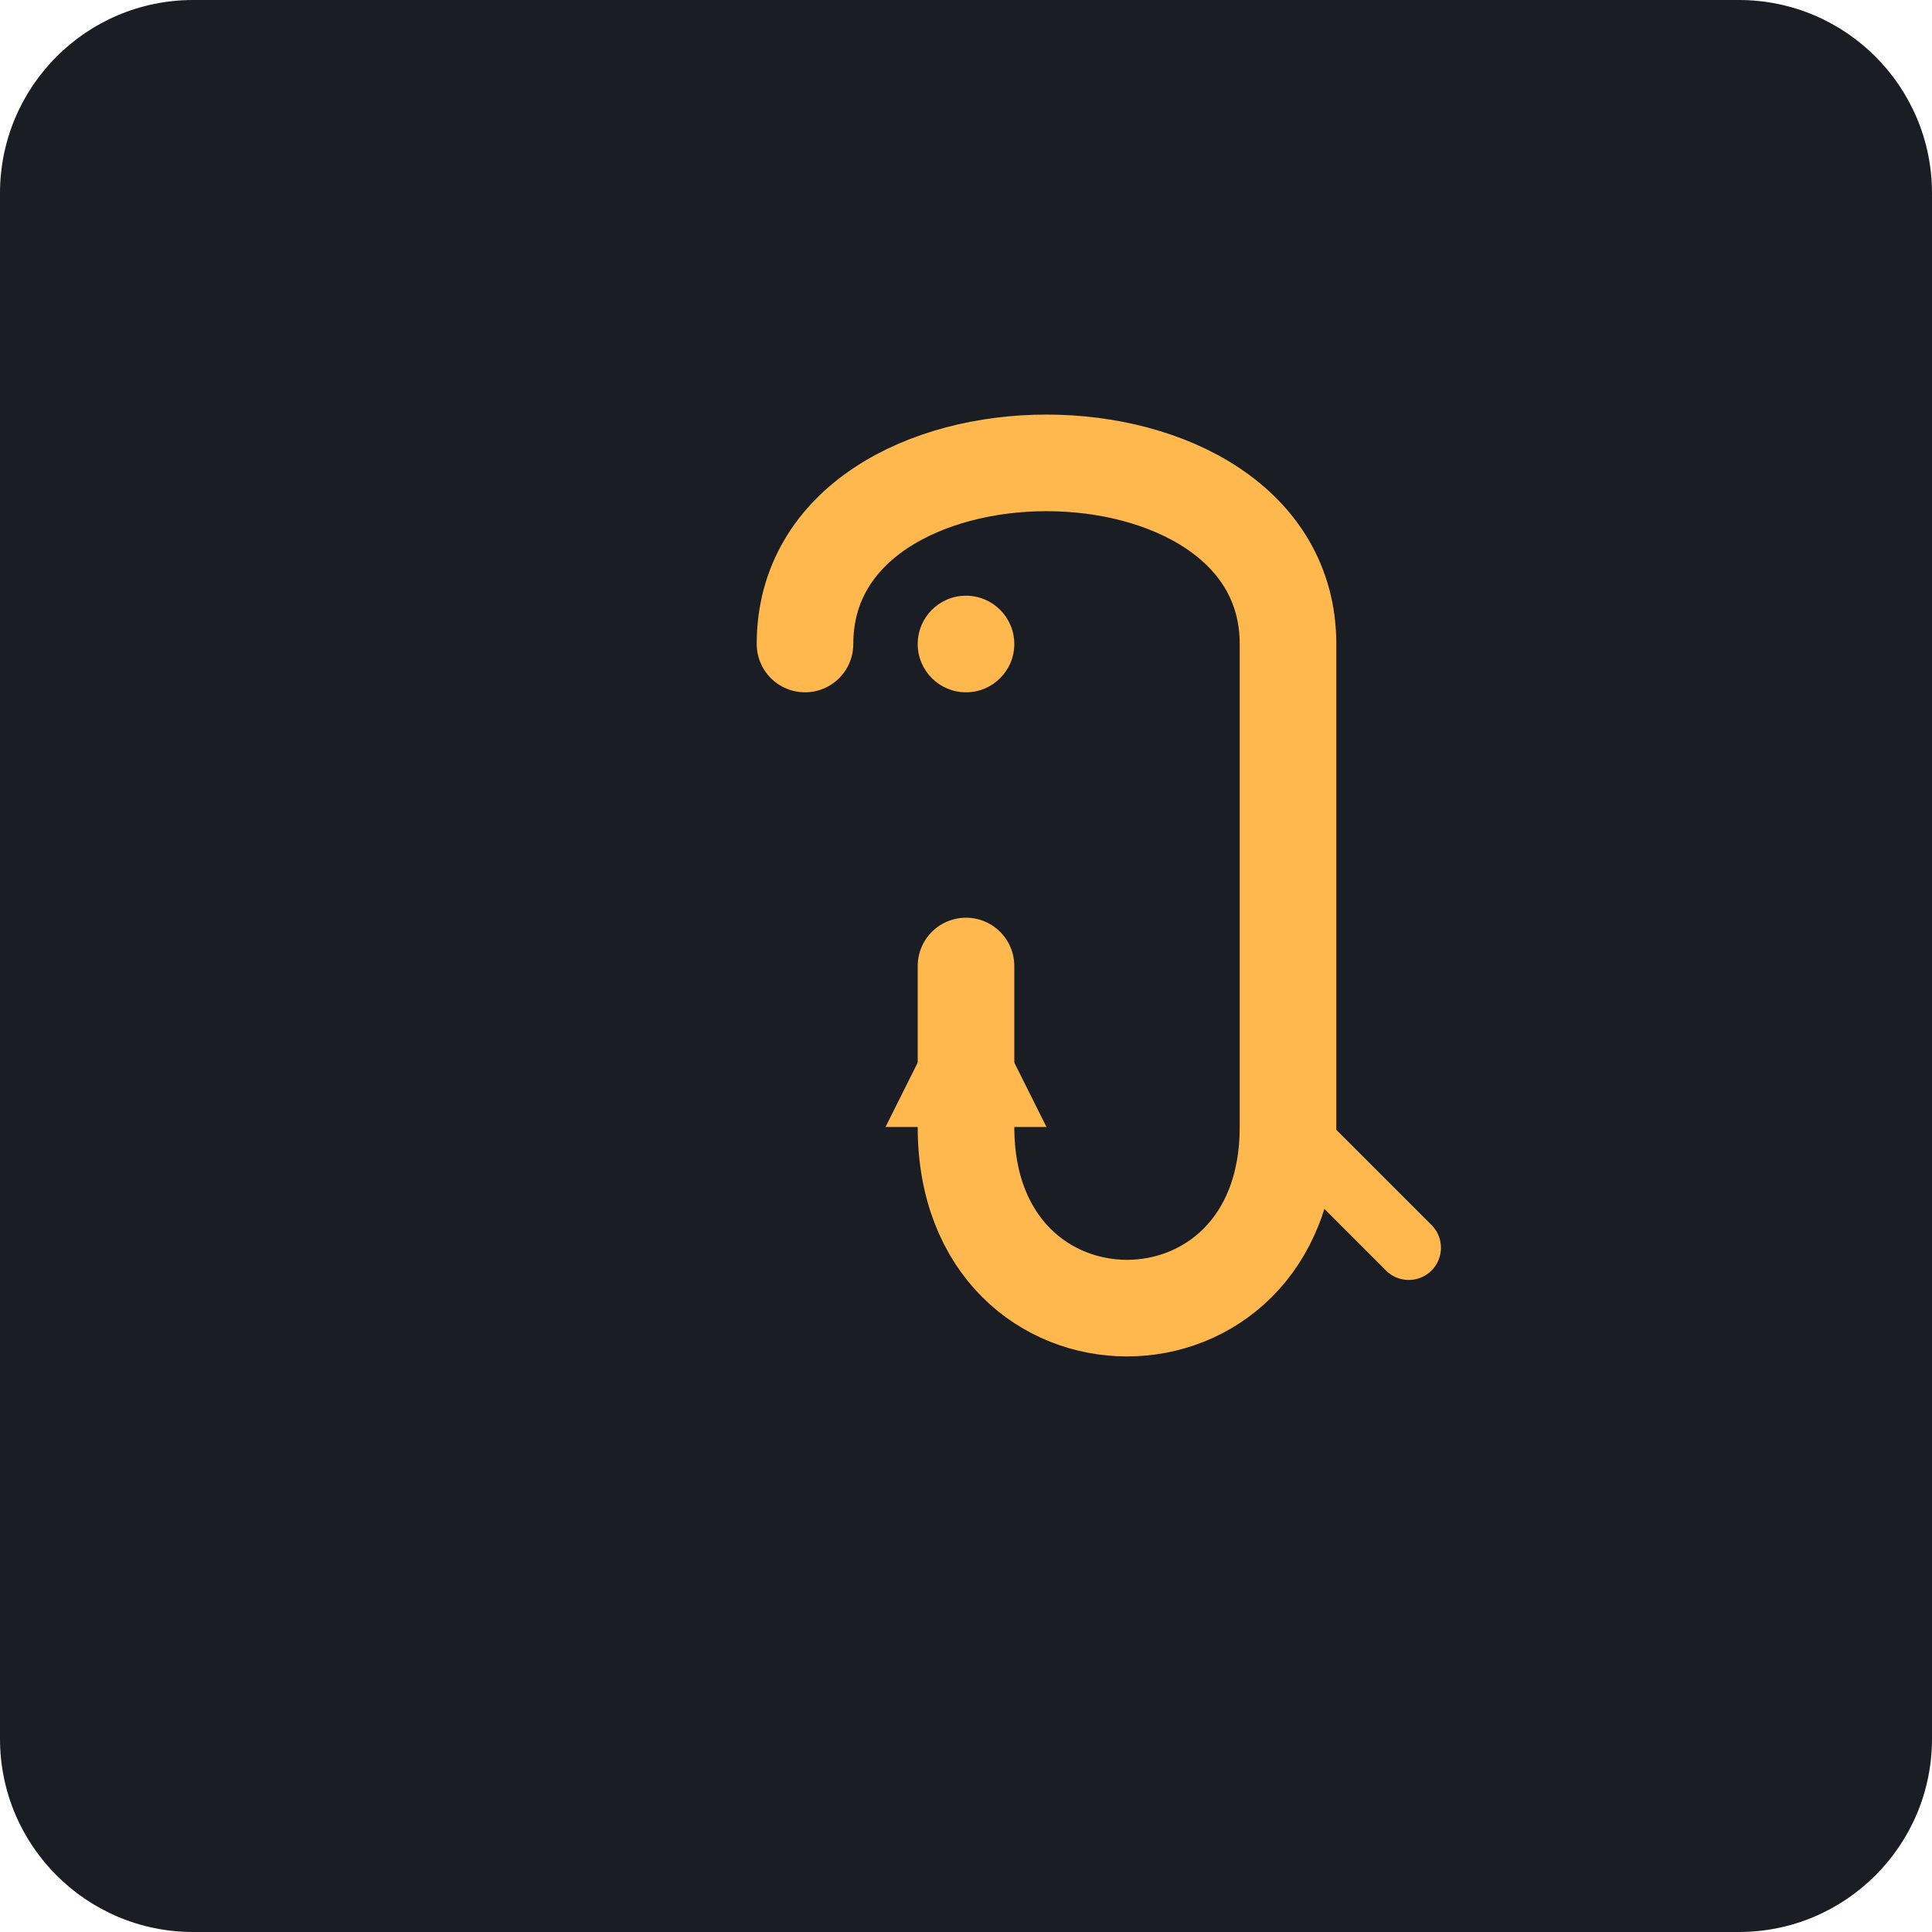
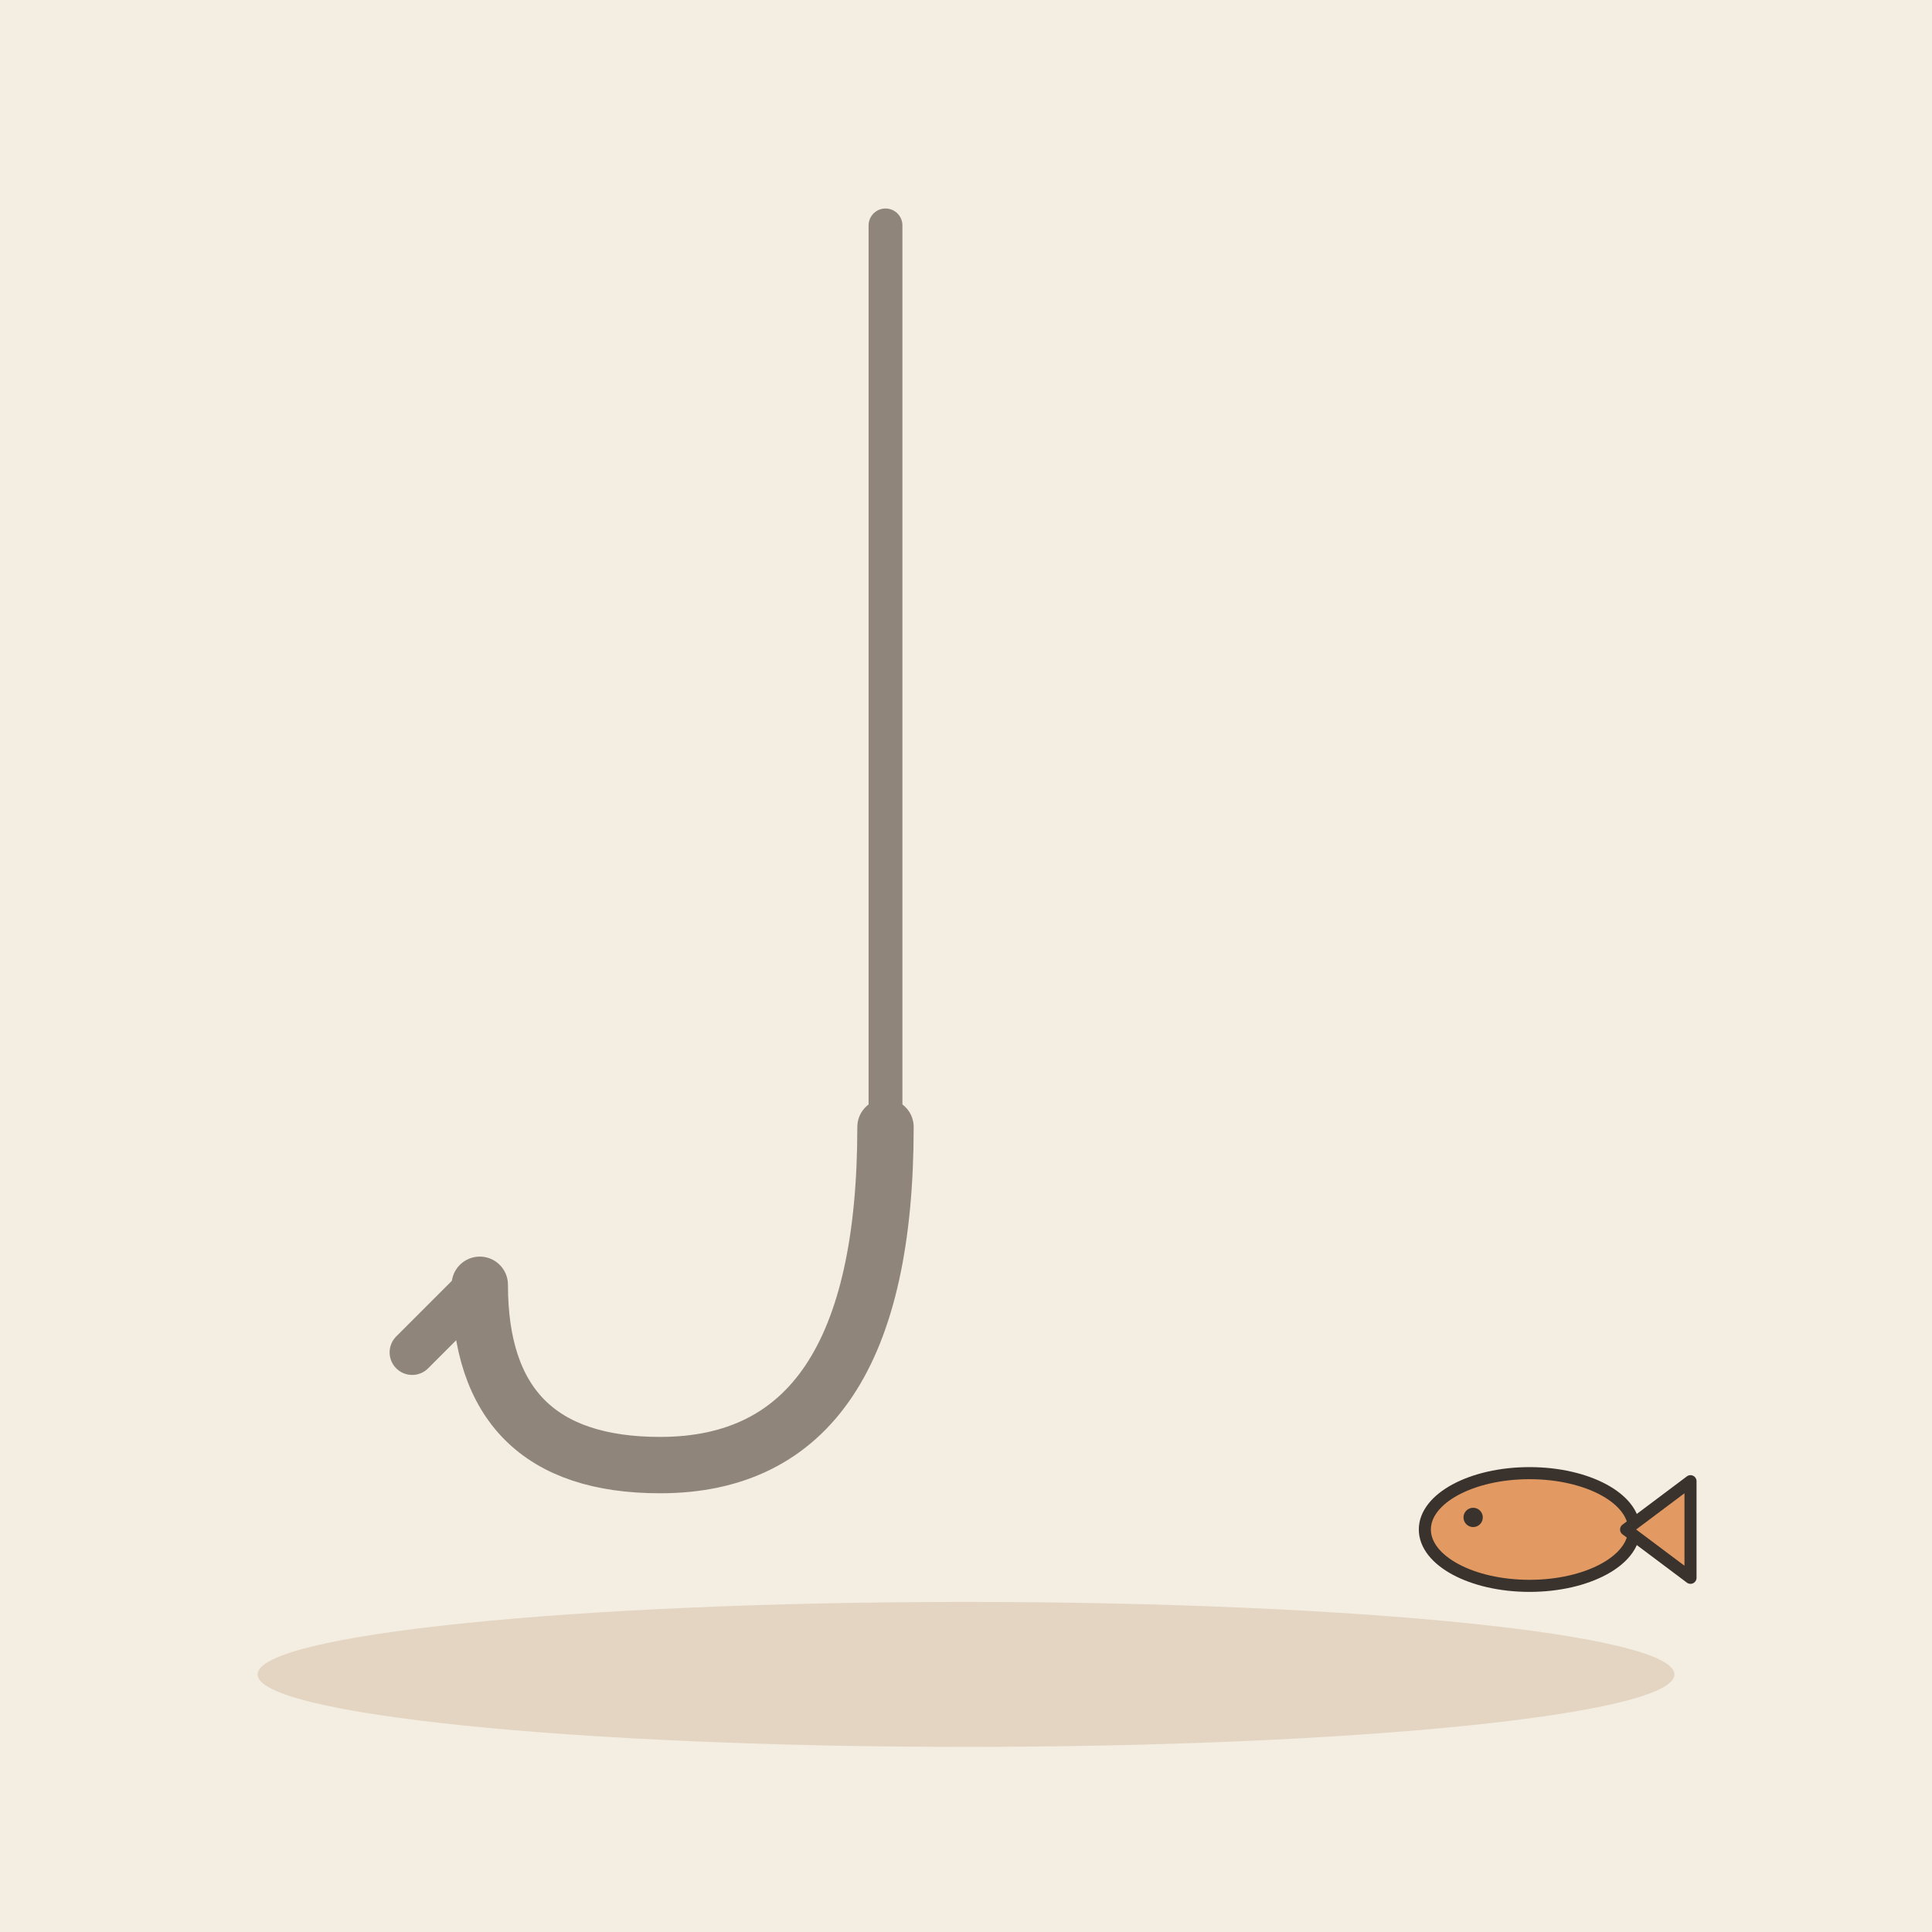
- <svg xmlns="http://www.w3.org/2000/svg" viewBox="0 0 240 240">
-   <rect width="240" height="240" rx="24" fill="#1A1D24" />
-   <g transform="translate(120, 120)">
-     <path d="M-20 -40 C -20 -70, 40 -70, 40 -40 L 40 20 C 40 50, 0 50, 0 20 L 0 0" fill="none" stroke="#FFB84D" stroke-width="12" stroke-linecap="round" stroke-linejoin="round" />
-     <circle cx="0" cy="-40" r="6" fill="#FFB84D" />
-     <path d="M-10 20 L 10 20 L 0 0 Z" fill="#FFB84D" />
-     <path d="M40 20 L 55 35" stroke="#FFB84D" stroke-width="8" stroke-linecap="round" />
+ <svg xmlns="http://www.w3.org/2000/svg" viewBox="0 0 240 240" data-style="editorial">
+   <rect width="240" height="240" fill="#F4EDE2" />
+   <ellipse cx="120" cy="208" rx="88" ry="9" fill="#E3D5C1" />
+   <g transform="translate(110 140) scale(1.4 1.4)">
+     <path d="M0 -80L0 0" stroke="#8F857A" stroke-width="3" stroke-linecap="round" fill="none" />
+     <path d="M0 0Q0 30 -20 30Q-36 30 -36 14" fill="none" stroke="#8F857A" stroke-width="5" stroke-linecap="round" stroke-linejoin="round" />
+     <path d="M-36 14l-6 6" fill="none" stroke="#8F857A" stroke-width="4" stroke-linecap="round" stroke-linejoin="round" />
+   </g>
+   <g transform="translate(190 190) scale(0.5 0.5)">
+     <ellipse cx="0" cy="0" rx="26" ry="14" fill="#E39A62" stroke="#3A332D" stroke-width="3" stroke-linecap="round" stroke-linejoin="round" />
+     <path d="M24 0L40 -12L40 12Z" fill="#E39A62" stroke="#3A332D" stroke-width="3" stroke-linecap="round" stroke-linejoin="round" />
+     <circle cx="-14" cy="-3" r="2.4" fill="#3A332D" />
  </g>
</svg>
